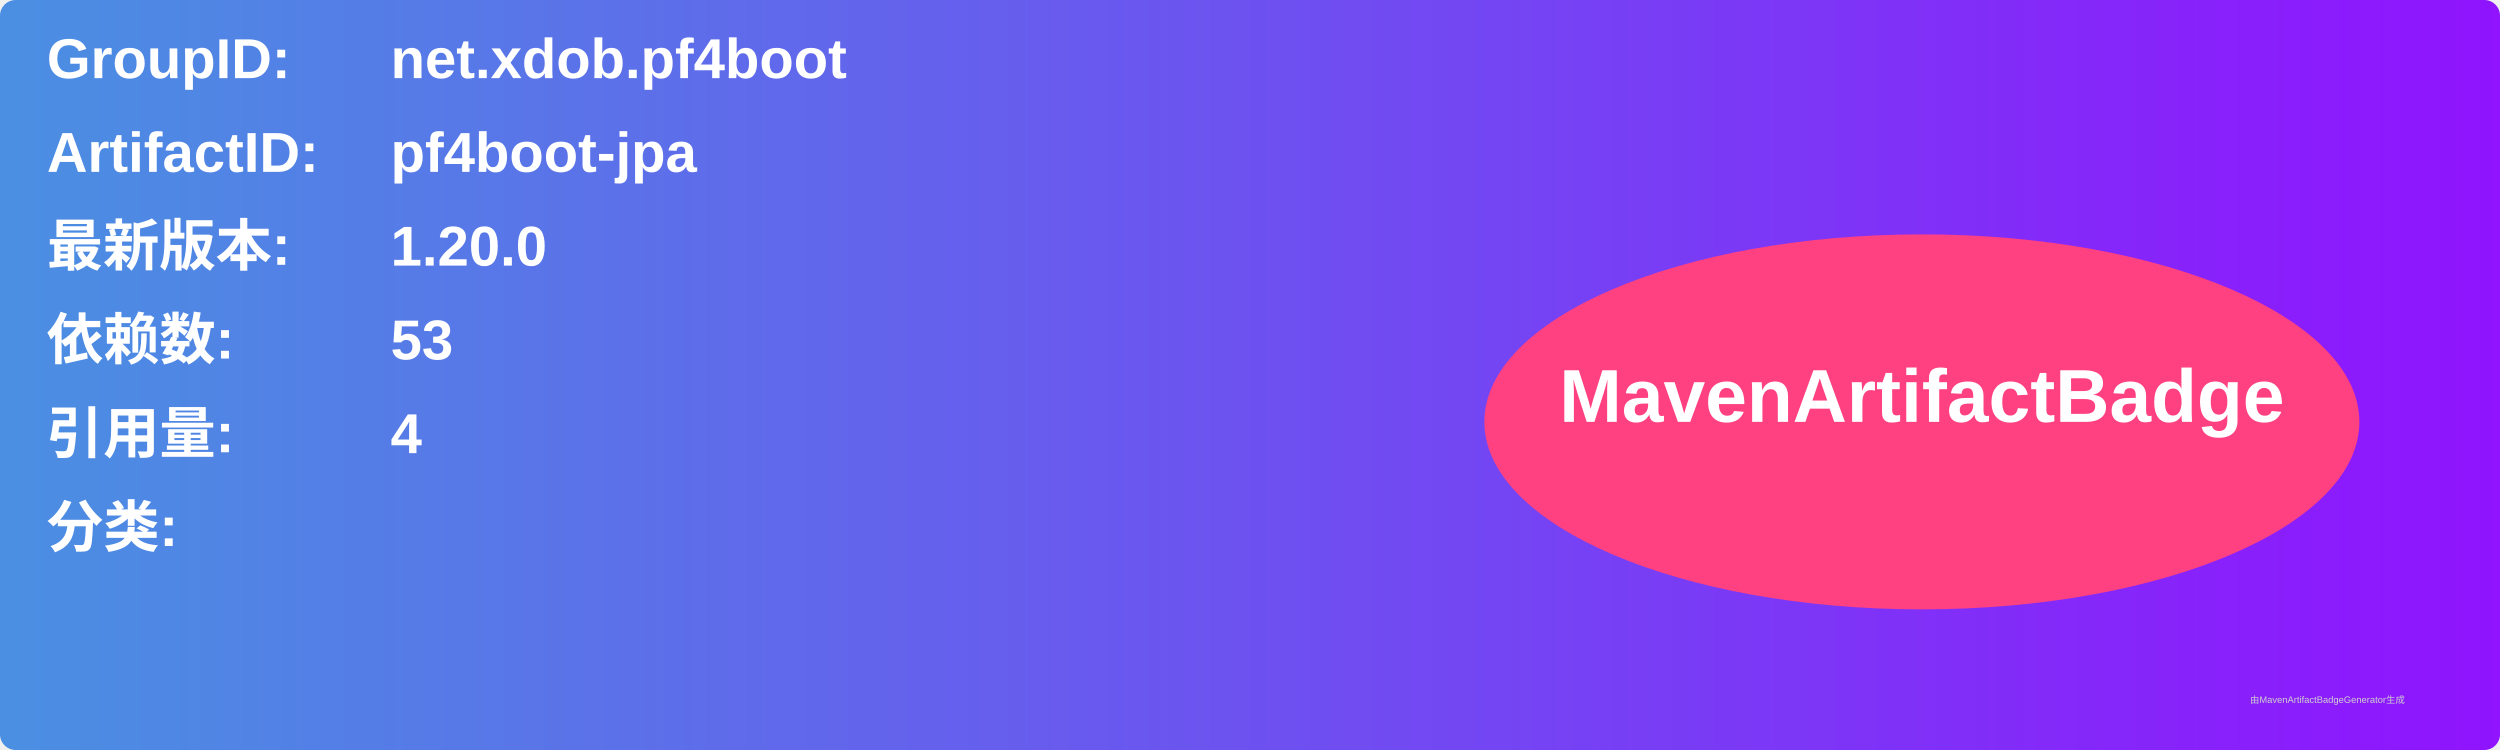
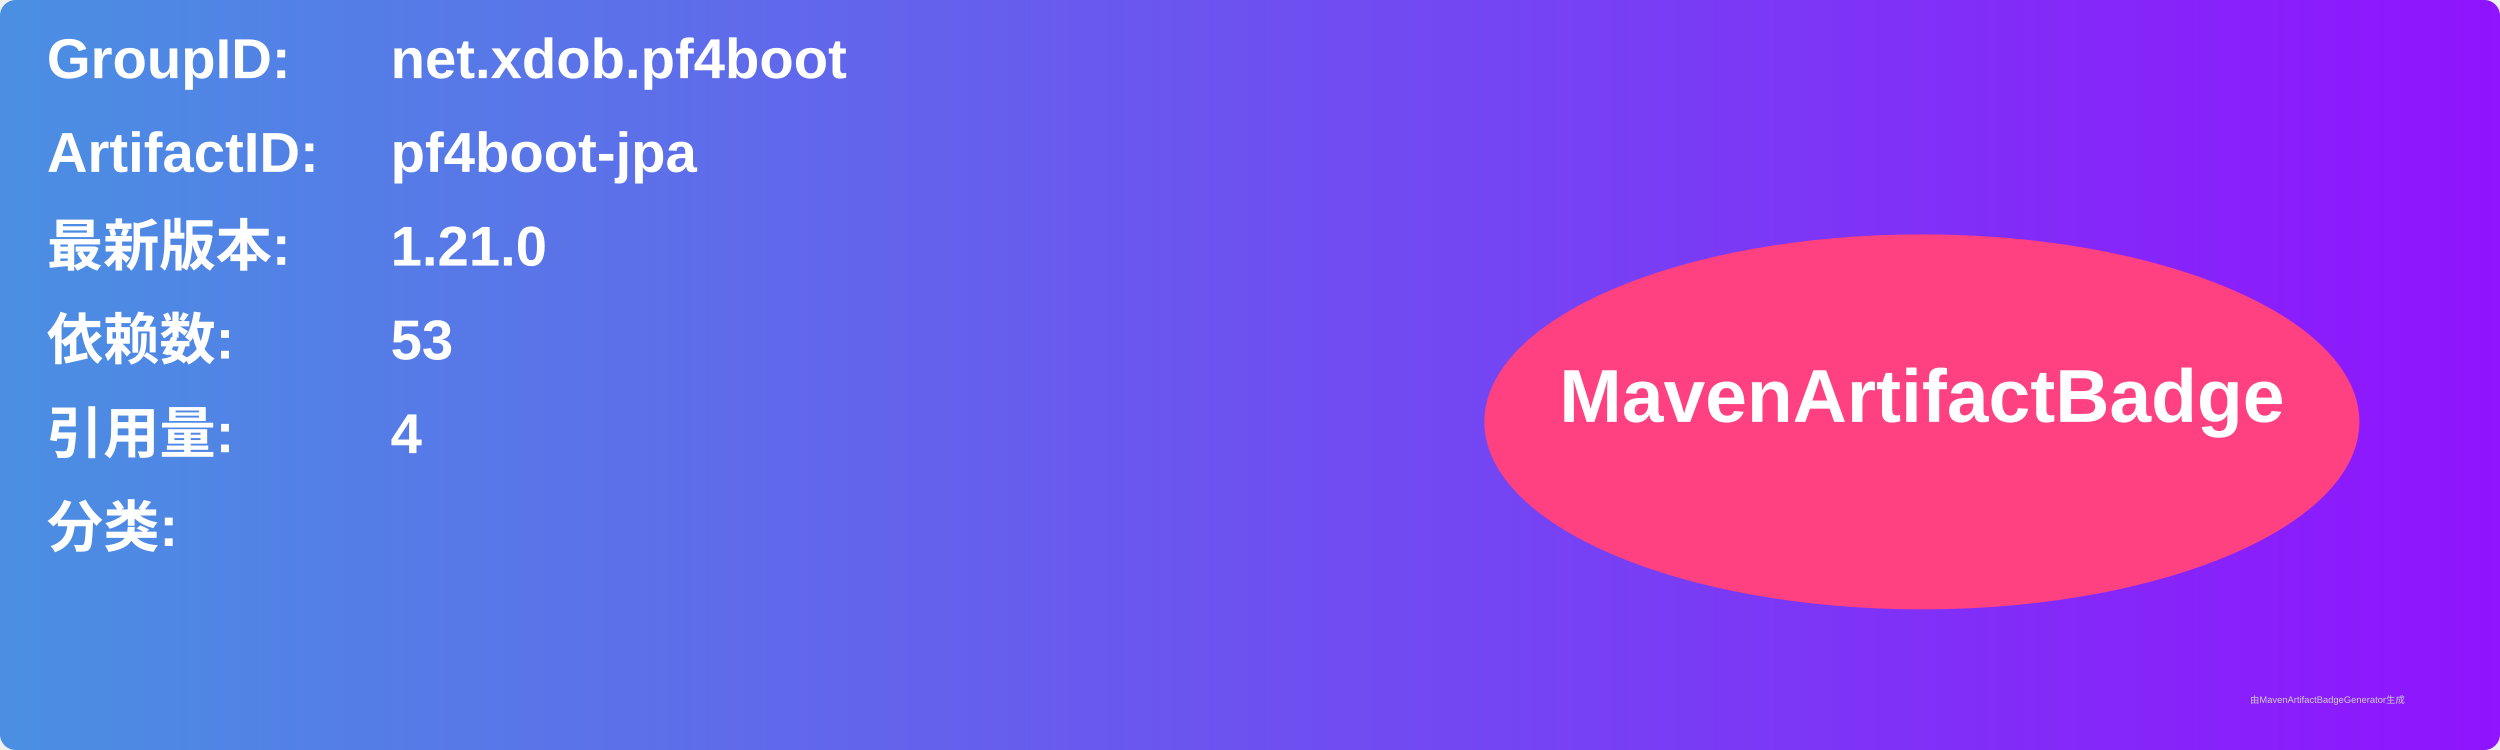
<svg xmlns="http://www.w3.org/2000/svg" width="800" height="240" viewBox="0 0 800 240">
  <linearGradient id="grad" x1="0%" y1="0%" x2="100%" y2="0%">
    <stop offset="0%" stop-color="#4a90e2" />
    <stop offset="100%" stop-color="#9013fe" />
  </linearGradient>
  <rect width="100%" height="100%" rx="5" ry="5" fill="url(#grad)" />
  <g transform="translate(15, 15)">
    <text x="0" y="10" font-family="Arial" font-size="18" fill="white" font-weight="bold" width="260">GroupID:</text>
    <text x="110" y="10" font-family="Arial" font-size="18" fill="white" font-weight="bold" width="460">net.xdob.pf4boot</text>
    <text x="0" y="40" font-family="Arial" font-size="18" fill="white" font-weight="bold" width="260">ArtifactID:</text>
    <text x="110" y="40" font-family="Arial" font-size="18" fill="white" font-weight="bold" width="460">pf4boot-jpa</text>
    <text x="0" y="70" font-family="Arial" font-size="18" fill="white" font-weight="bold">最新版本:</text>
    <text x="110" y="70" font-family="Arial" font-size="18" fill="white" font-weight="bold">
-       <tspan font-weight="bold">1.20.0</tspan>
+       <tspan font-weight="bold">1.21.0</tspan>
    </text>
    <text x="0" y="100" font-family="Arial" font-size="18" fill="white" font-weight="bold">依赖数: </text>
    <text x="110" y="100" font-family="Arial" font-size="18" fill="white">
      <tspan font-weight="bold">53</tspan>
    </text>
    <text x="0" y="130" font-family="Arial" font-size="18" fill="white" font-weight="bold">引用量: </text>
    <text x="110" y="130" font-family="Arial" font-size="18" fill="white">
      <tspan font-weight="bold">4</tspan>
    </text>
    <text x="0" y="160" font-family="Arial" font-size="18" fill="white" font-weight="bold">分类:</text>
    <text x="10" y="190" font-family="Arial" font-size="10" fill="white">
      <tspan font-weight="bold" />
    </text>
    <ellipse cx="600" cy="120" rx="140" ry="60" fill="#ff4081" />
    <text x="600" y="120" text-anchor="middle" font-family="Arial" font-size="24" fill="white" font-weight="bold">MavenArtifactBadge</text>
  </g>
  <text x="720" y="225" font-family="Arial" font-size="3" fill="#d0d0d0">由MavenArtifactBadgeGenerator生成</text>
</svg>
